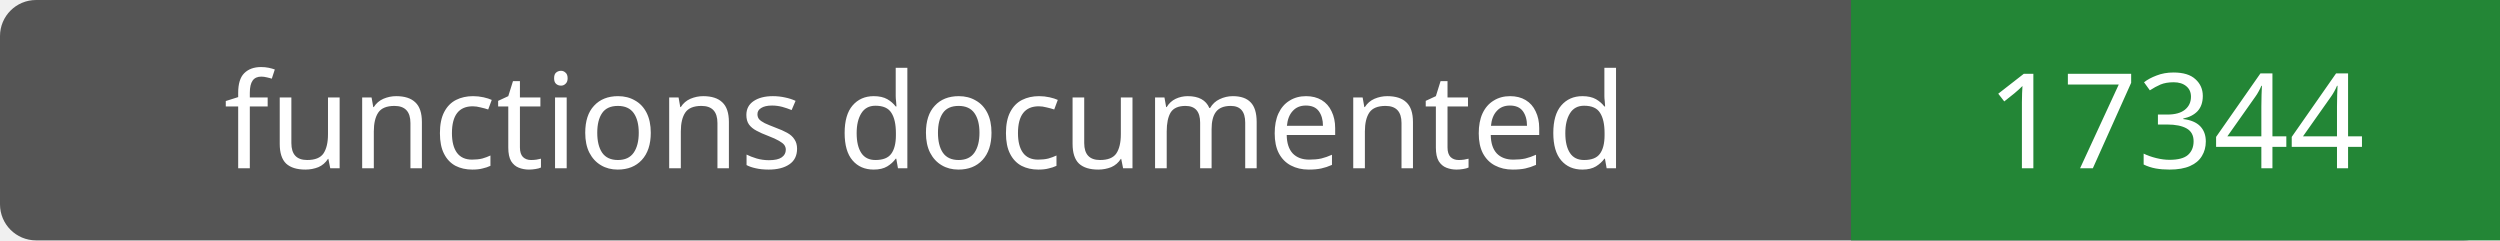
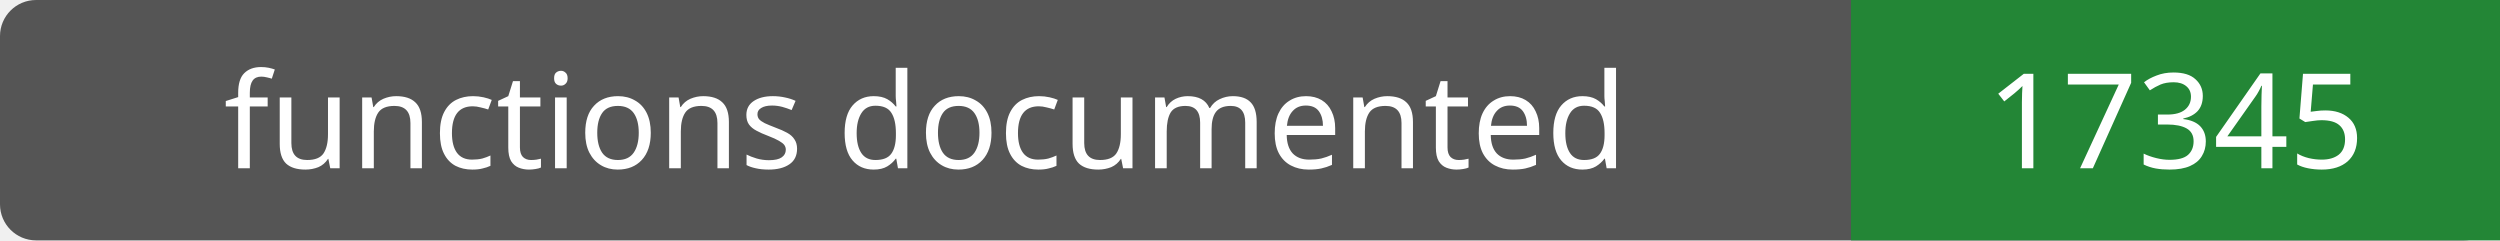
- <svg xmlns="http://www.w3.org/2000/svg" width="208" height="20" role="img" aria-label="functions documented: 17344">
+ <svg xmlns="http://www.w3.org/2000/svg" width="208" height="20" role="img" aria-label="functions documented: 17345">
  <rect width="208" height="20" rx="3" fill="#555" />
  <path fill="#238636" d="M154 0h54v20H154z" />
  <g fill="#fff" text-anchor="middle" font-family="Verdana,sans-serif" font-size="11">
    <text x="77.0" y="14">functions documented</text>
-     <text x="181.0" y="14">17344</text>
+     <text x="181.0" y="14">17345</text>
  </g>
</svg>
